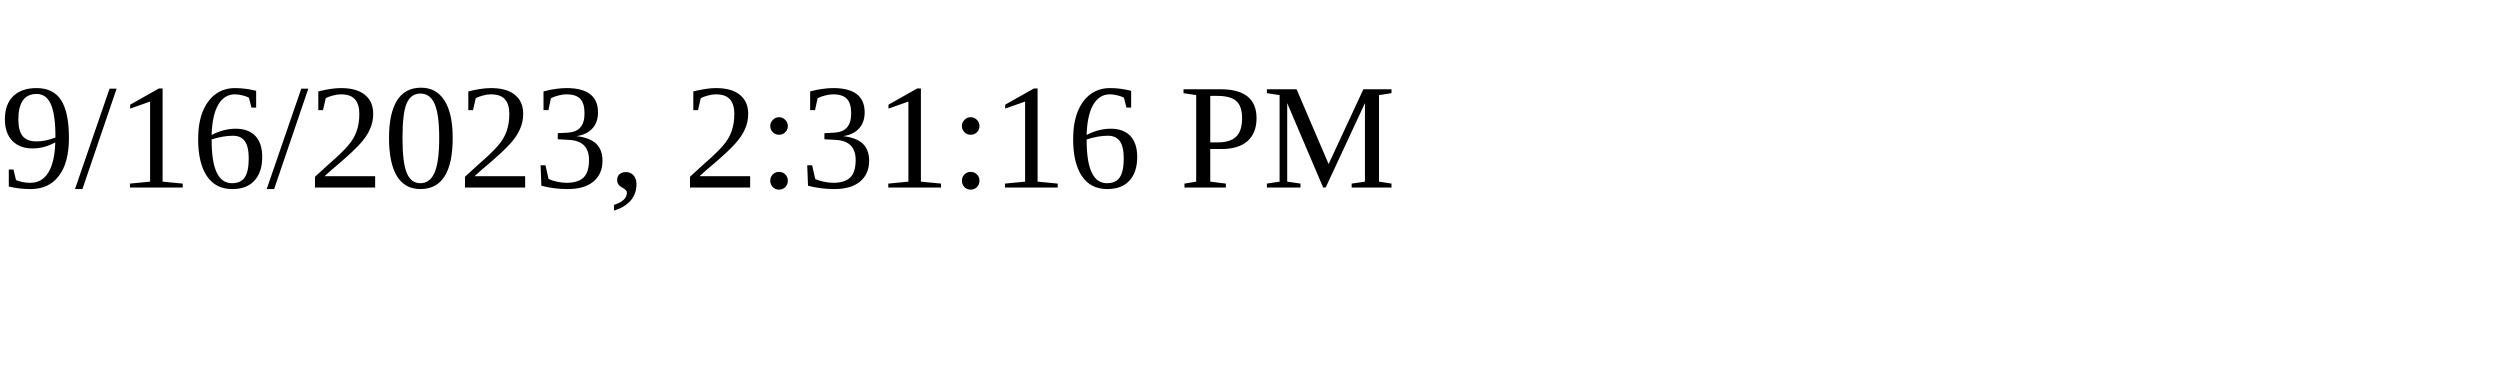
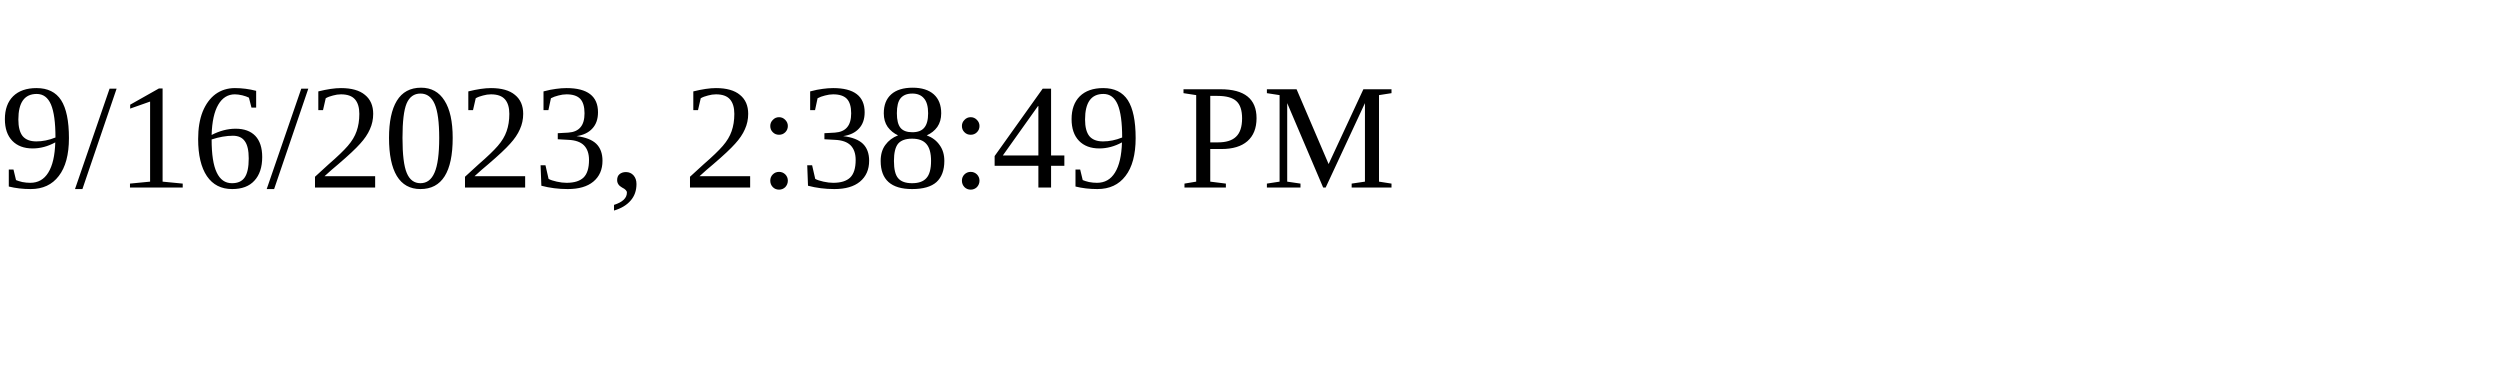
<svg xmlns="http://www.w3.org/2000/svg" height="30" width="200">
-   <text x="0" y="15">9/16/2023, 2:31:16 PM</text>
+   <text x="0" y="15">9/16/2023, 2:38:49 PM</text>
</svg>
